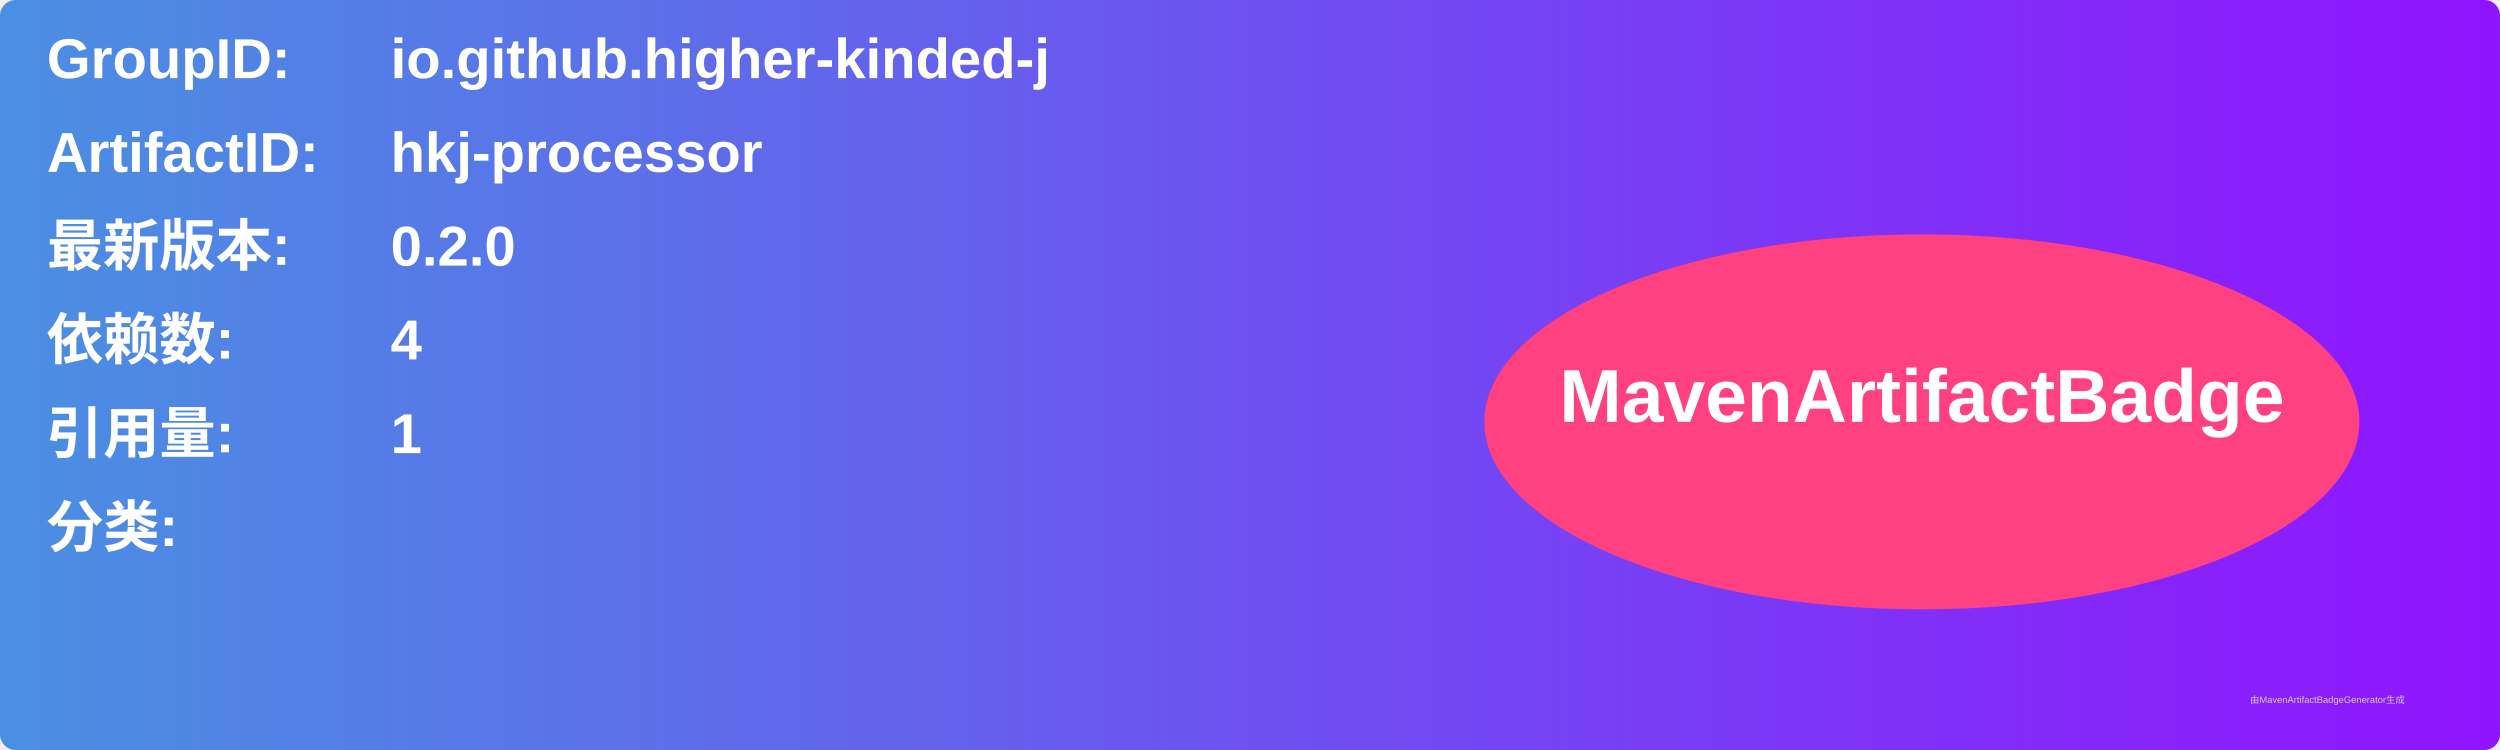
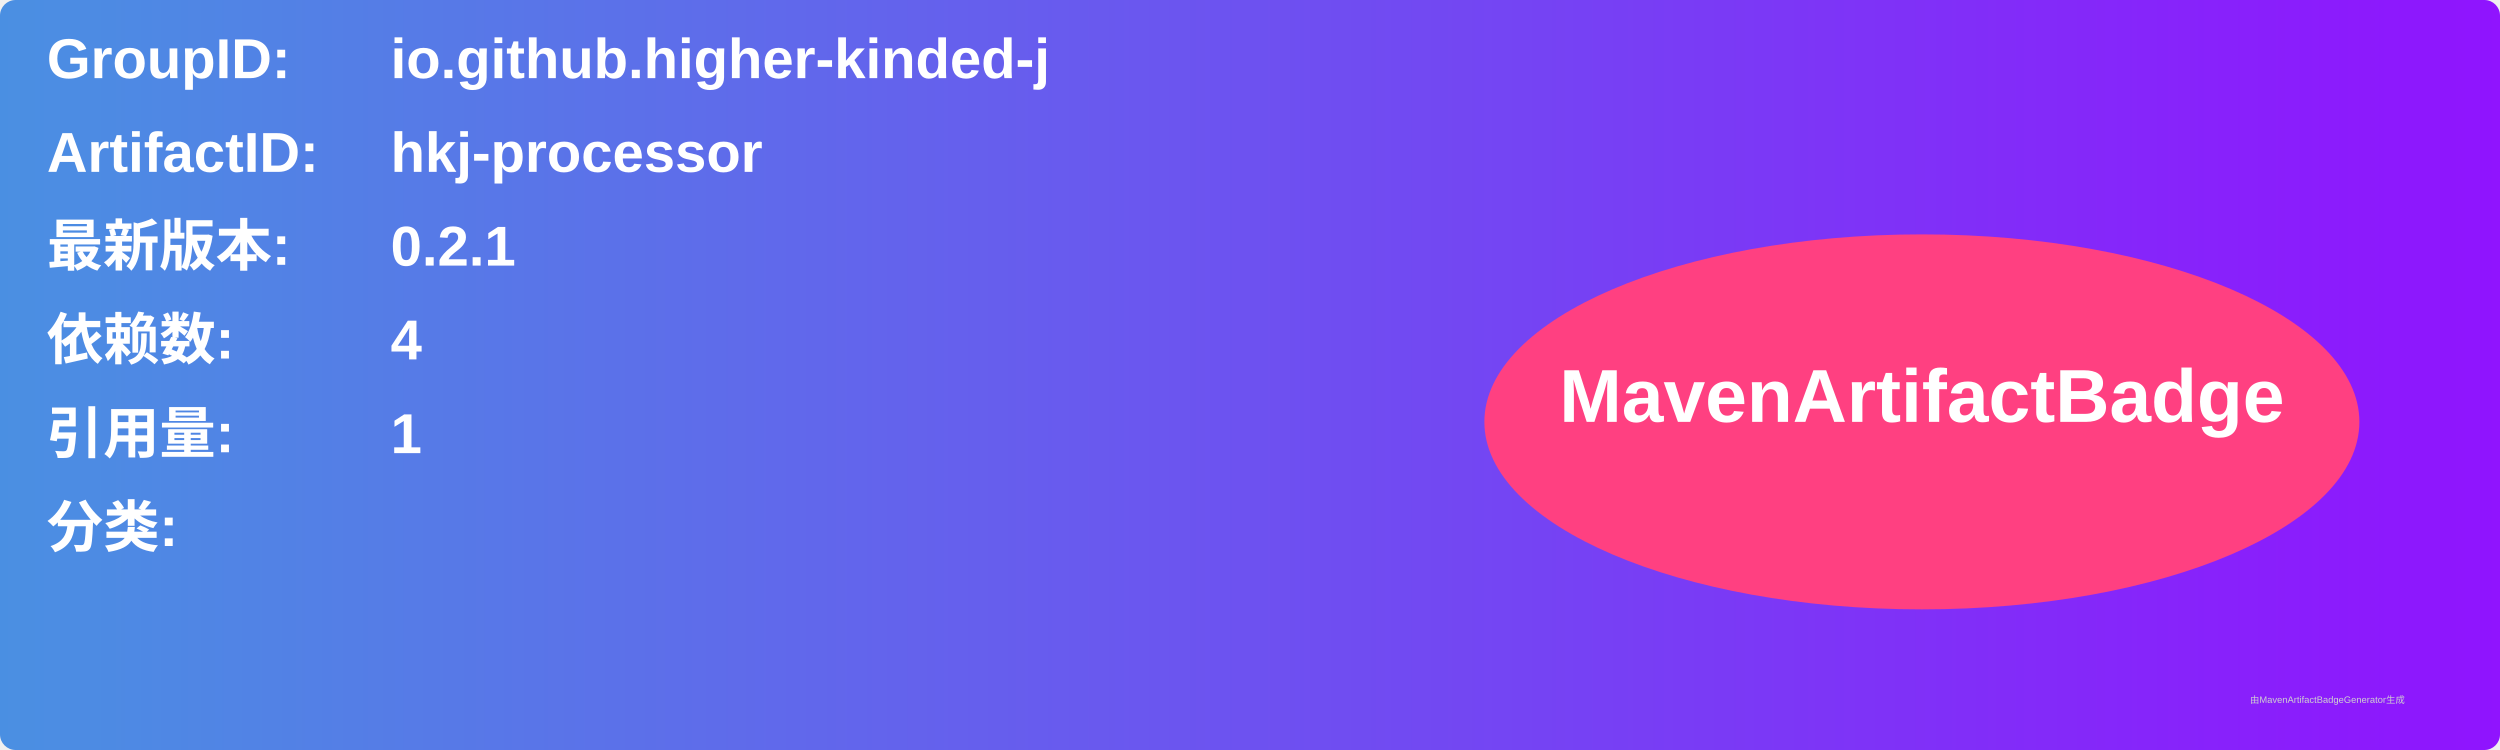
<svg xmlns="http://www.w3.org/2000/svg" width="800" height="240" viewBox="0 0 800 240">
  <linearGradient id="grad" x1="0%" y1="0%" x2="100%" y2="0%">
    <stop offset="0%" stop-color="#4a90e2" />
    <stop offset="100%" stop-color="#9013fe" />
  </linearGradient>
  <rect width="100%" height="100%" rx="5" ry="5" fill="url(#grad)" />
  <g transform="translate(15, 15)">
    <text x="0" y="10" font-family="Arial" font-size="18" fill="white" font-weight="bold" width="260">GroupID:</text>
    <text x="110" y="10" font-family="Arial" font-size="18" fill="white" font-weight="bold" width="460">io.github.higher-kinded-j</text>
    <text x="0" y="40" font-family="Arial" font-size="18" fill="white" font-weight="bold" width="260">ArtifactID:</text>
    <text x="110" y="40" font-family="Arial" font-size="18" fill="white" font-weight="bold" width="460">hkj-processor</text>
    <text x="0" y="70" font-family="Arial" font-size="18" fill="white" font-weight="bold">最新版本:</text>
    <text x="110" y="70" font-family="Arial" font-size="18" fill="white" font-weight="bold">
-       <tspan font-weight="bold">0.2.0</tspan>
+       <tspan font-weight="bold">0.2.1</tspan>
    </text>
    <text x="0" y="100" font-family="Arial" font-size="18" fill="white" font-weight="bold">依赖数: </text>
    <text x="110" y="100" font-family="Arial" font-size="18" fill="white">
      <tspan font-weight="bold">4</tspan>
    </text>
    <text x="0" y="130" font-family="Arial" font-size="18" fill="white" font-weight="bold">引用量: </text>
    <text x="110" y="130" font-family="Arial" font-size="18" fill="white">
      <tspan font-weight="bold">1</tspan>
    </text>
    <text x="0" y="160" font-family="Arial" font-size="18" fill="white" font-weight="bold">分类:</text>
    <text x="10" y="190" font-family="Arial" font-size="10" fill="white">
      <tspan font-weight="bold" />
    </text>
    <ellipse cx="600" cy="120" rx="140" ry="60" fill="#ff4081" />
    <text x="600" y="120" text-anchor="middle" font-family="Arial" font-size="24" fill="white" font-weight="bold">MavenArtifactBadge</text>
  </g>
  <text x="720" y="225" font-family="Arial" font-size="3" fill="#d0d0d0">由MavenArtifactBadgeGenerator生成</text>
</svg>
